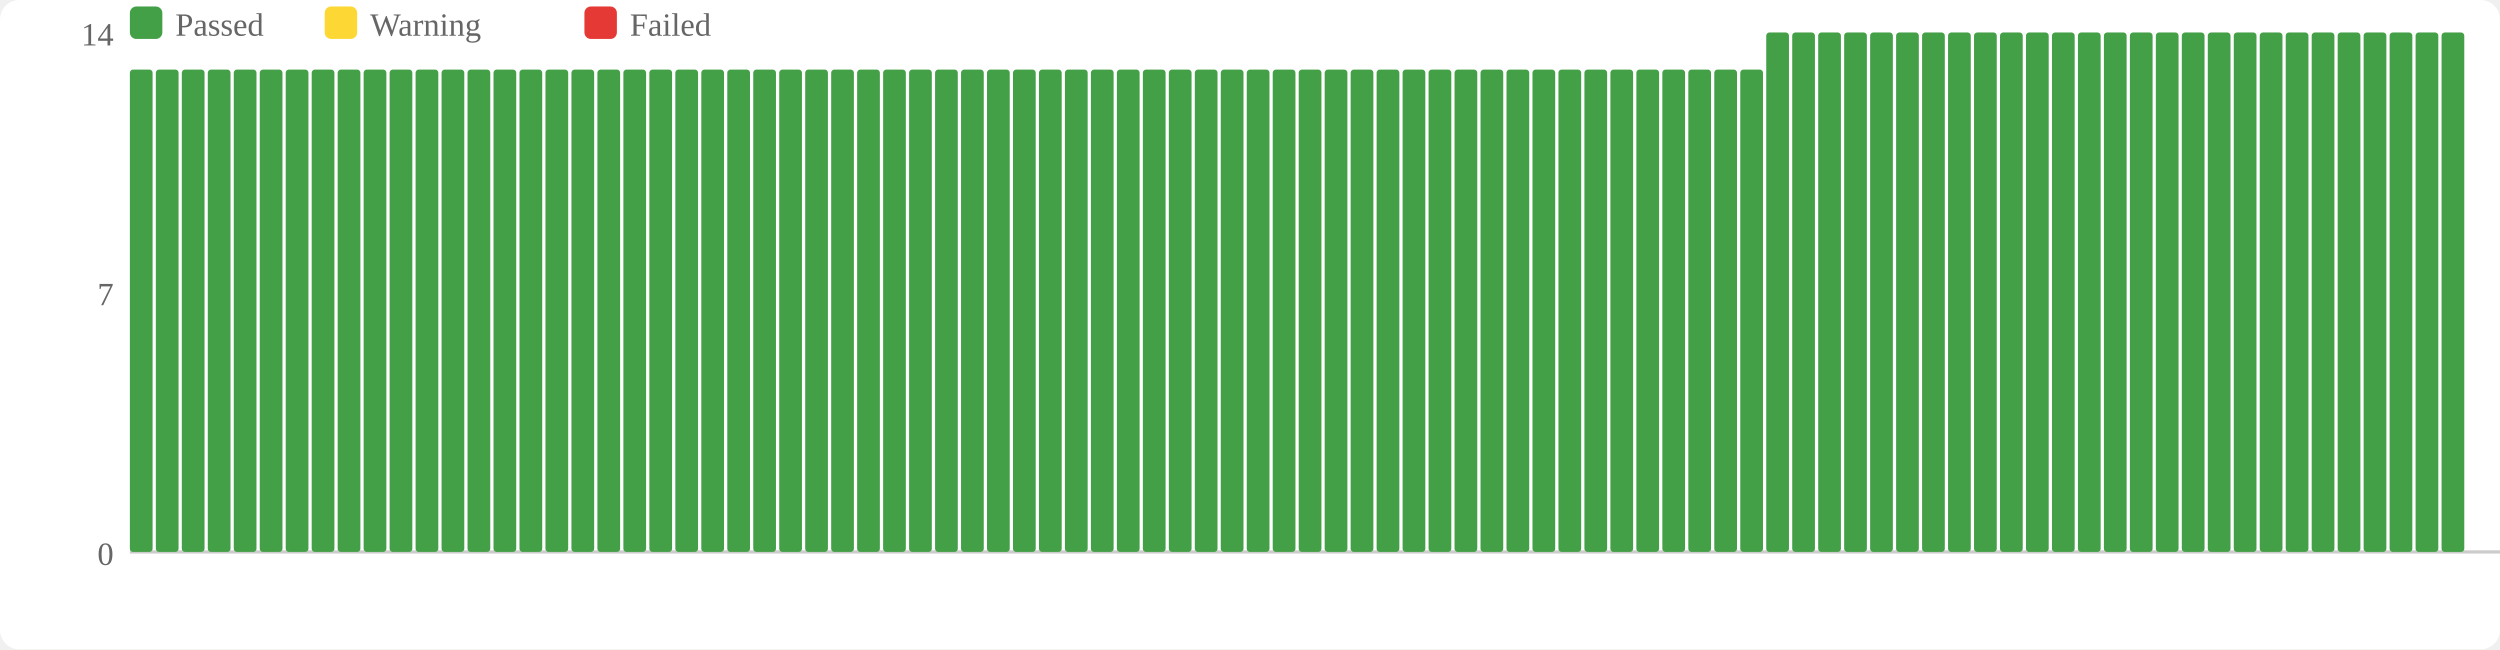
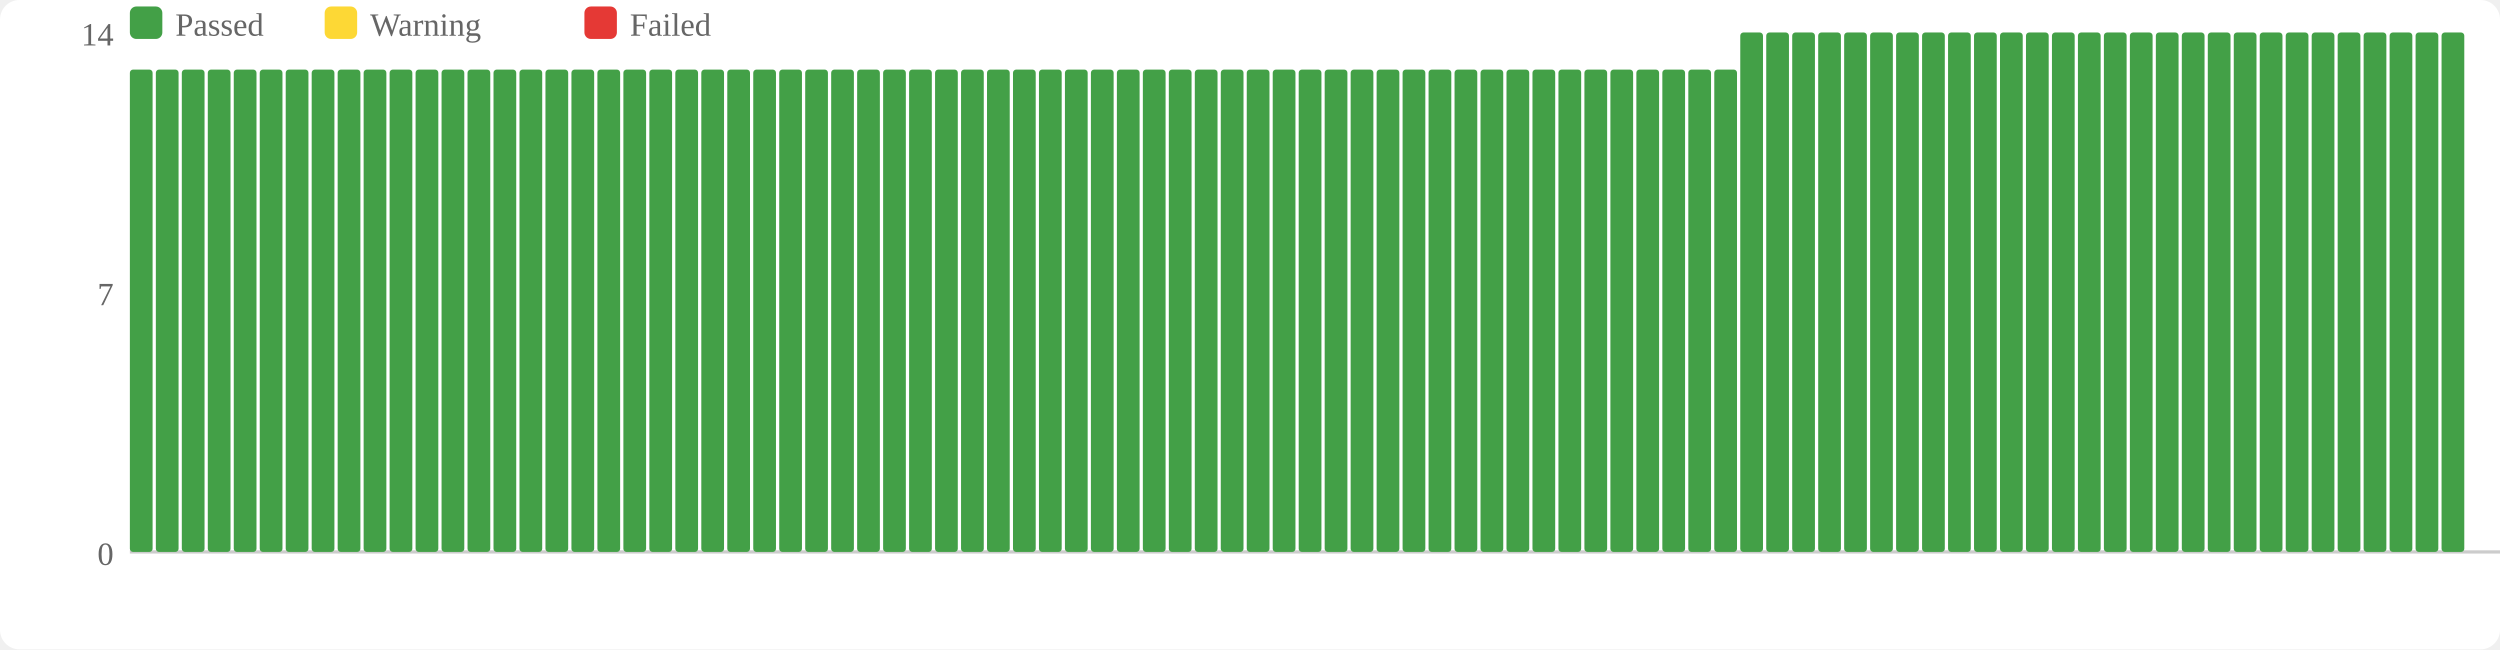
<svg xmlns="http://www.w3.org/2000/svg" width="770" height="200" viewBox="0 0 770 200">
  <rect width="770" height="200" fill="#fff" rx="6" />
  <rect x="40" y="2" width="10" height="10" fill="#43a047" rx="2" />
  <text x="54" y="11" font-size="10" fill="#666">Passed</text>
  <rect x="100" y="2" width="10" height="10" fill="#fdd835" rx="2" />
  <text x="114" y="11" font-size="10" fill="#666">Warning</text>
  <rect x="180" y="2" width="10" height="10" fill="#e53935" rx="2" />
  <text x="194" y="11" font-size="10" fill="#666">Failed</text>
  <text x="35" y="174" text-anchor="end" font-size="10" fill="#666">0</text>
  <text x="35" y="94" text-anchor="end" font-size="10" fill="#666">7</text>
  <text x="35" y="14" text-anchor="end" font-size="10" fill="#666">14</text>
  <line x1="40" y1="170" x2="770" y2="170" stroke="#ccc" stroke-width="1" />
  <rect x="40" y="21.429" width="7" height="148.571" fill="#43a047" rx="1" />
  <rect x="48" y="21.429" width="7" height="148.571" fill="#43a047" rx="1" />
  <rect x="56" y="21.429" width="7" height="148.571" fill="#43a047" rx="1" />
  <rect x="64" y="21.429" width="7" height="148.571" fill="#43a047" rx="1" />
  <rect x="72" y="21.429" width="7" height="148.571" fill="#43a047" rx="1" />
  <rect x="80" y="21.429" width="7" height="148.571" fill="#43a047" rx="1" />
  <rect x="88" y="21.429" width="7" height="148.571" fill="#43a047" rx="1" />
  <rect x="96" y="21.429" width="7" height="148.571" fill="#43a047" rx="1" />
  <rect x="104" y="21.429" width="7" height="148.571" fill="#43a047" rx="1" />
  <rect x="112" y="21.429" width="7" height="148.571" fill="#43a047" rx="1" />
  <rect x="120" y="21.429" width="7" height="148.571" fill="#43a047" rx="1" />
  <rect x="128" y="21.429" width="7" height="148.571" fill="#43a047" rx="1" />
  <rect x="136" y="21.429" width="7" height="148.571" fill="#43a047" rx="1" />
  <rect x="144" y="21.429" width="7" height="148.571" fill="#43a047" rx="1" />
  <rect x="152" y="21.429" width="7" height="148.571" fill="#43a047" rx="1" />
  <rect x="160" y="21.429" width="7" height="148.571" fill="#43a047" rx="1" />
  <rect x="168" y="21.429" width="7" height="148.571" fill="#43a047" rx="1" />
  <rect x="176" y="21.429" width="7" height="148.571" fill="#43a047" rx="1" />
  <rect x="184" y="21.429" width="7" height="148.571" fill="#43a047" rx="1" />
  <rect x="192" y="21.429" width="7" height="148.571" fill="#43a047" rx="1" />
  <rect x="200" y="21.429" width="7" height="148.571" fill="#43a047" rx="1" />
  <rect x="208" y="21.429" width="7" height="148.571" fill="#43a047" rx="1" />
  <rect x="216" y="21.429" width="7" height="148.571" fill="#43a047" rx="1" />
  <rect x="224" y="21.429" width="7" height="148.571" fill="#43a047" rx="1" />
  <rect x="232" y="21.429" width="7" height="148.571" fill="#43a047" rx="1" />
  <rect x="240" y="21.429" width="7" height="148.571" fill="#43a047" rx="1" />
  <rect x="248" y="21.429" width="7" height="148.571" fill="#43a047" rx="1" />
  <rect x="256" y="21.429" width="7" height="148.571" fill="#43a047" rx="1" />
  <rect x="264" y="21.429" width="7" height="148.571" fill="#43a047" rx="1" />
  <rect x="272" y="21.429" width="7" height="148.571" fill="#43a047" rx="1" />
  <rect x="280" y="21.429" width="7" height="148.571" fill="#43a047" rx="1" />
  <rect x="288" y="21.429" width="7" height="148.571" fill="#43a047" rx="1" />
  <rect x="296" y="21.429" width="7" height="148.571" fill="#43a047" rx="1" />
  <rect x="304" y="21.429" width="7" height="148.571" fill="#43a047" rx="1" />
  <rect x="312" y="21.429" width="7" height="148.571" fill="#43a047" rx="1" />
  <rect x="320" y="21.429" width="7" height="148.571" fill="#43a047" rx="1" />
  <rect x="328" y="21.429" width="7" height="148.571" fill="#43a047" rx="1" />
  <rect x="336" y="21.429" width="7" height="148.571" fill="#43a047" rx="1" />
  <rect x="344" y="21.429" width="7" height="148.571" fill="#43a047" rx="1" />
  <rect x="352" y="21.429" width="7" height="148.571" fill="#43a047" rx="1" />
  <rect x="360" y="21.429" width="7" height="148.571" fill="#43a047" rx="1" />
  <rect x="368" y="21.429" width="7" height="148.571" fill="#43a047" rx="1" />
  <rect x="376" y="21.429" width="7" height="148.571" fill="#43a047" rx="1" />
  <rect x="384" y="21.429" width="7" height="148.571" fill="#43a047" rx="1" />
  <rect x="392" y="21.429" width="7" height="148.571" fill="#43a047" rx="1" />
  <rect x="400" y="21.429" width="7" height="148.571" fill="#43a047" rx="1" />
  <rect x="408" y="21.429" width="7" height="148.571" fill="#43a047" rx="1" />
  <rect x="416" y="21.429" width="7" height="148.571" fill="#43a047" rx="1" />
  <rect x="424" y="21.429" width="7" height="148.571" fill="#43a047" rx="1" />
  <rect x="432" y="21.429" width="7" height="148.571" fill="#43a047" rx="1" />
  <rect x="440" y="21.429" width="7" height="148.571" fill="#43a047" rx="1" />
  <rect x="448" y="21.429" width="7" height="148.571" fill="#43a047" rx="1" />
  <rect x="456" y="21.429" width="7" height="148.571" fill="#43a047" rx="1" />
  <rect x="464" y="21.429" width="7" height="148.571" fill="#43a047" rx="1" />
  <rect x="472" y="21.429" width="7" height="148.571" fill="#43a047" rx="1" />
  <rect x="480" y="21.429" width="7" height="148.571" fill="#43a047" rx="1" />
  <rect x="488" y="21.429" width="7" height="148.571" fill="#43a047" rx="1" />
  <rect x="496" y="21.429" width="7" height="148.571" fill="#43a047" rx="1" />
  <rect x="504" y="21.429" width="7" height="148.571" fill="#43a047" rx="1" />
  <rect x="512" y="21.429" width="7" height="148.571" fill="#43a047" rx="1" />
  <rect x="520" y="21.429" width="7" height="148.571" fill="#43a047" rx="1" />
  <rect x="528" y="21.429" width="7" height="148.571" fill="#43a047" rx="1" />
-   <rect x="536" y="21.429" width="7" height="148.571" fill="#43a047" rx="1" />
+   <rect x="536" y="10" width="7" height="160" fill="#43a047" rx="1" />
  <rect x="544" y="10" width="7" height="160" fill="#43a047" rx="1" />
  <rect x="552" y="10" width="7" height="160" fill="#43a047" rx="1" />
  <rect x="560" y="10" width="7" height="160" fill="#43a047" rx="1" />
  <rect x="568" y="10" width="7" height="160" fill="#43a047" rx="1" />
  <rect x="576" y="10" width="7" height="160" fill="#43a047" rx="1" />
  <rect x="584" y="10" width="7" height="160" fill="#43a047" rx="1" />
  <rect x="592" y="10" width="7" height="160" fill="#43a047" rx="1" />
  <rect x="600" y="10" width="7" height="160" fill="#43a047" rx="1" />
  <rect x="608" y="10" width="7" height="160" fill="#43a047" rx="1" />
  <rect x="616" y="10" width="7" height="160" fill="#43a047" rx="1" />
  <rect x="624" y="10" width="7" height="160" fill="#43a047" rx="1" />
  <rect x="632" y="10" width="7" height="160" fill="#43a047" rx="1" />
  <rect x="640" y="10" width="7" height="160" fill="#43a047" rx="1" />
  <rect x="648" y="10" width="7" height="160" fill="#43a047" rx="1" />
  <rect x="656" y="10" width="7" height="160" fill="#43a047" rx="1" />
  <rect x="664" y="10" width="7" height="160" fill="#43a047" rx="1" />
  <rect x="672" y="10" width="7" height="160" fill="#43a047" rx="1" />
  <rect x="680" y="10" width="7" height="160" fill="#43a047" rx="1" />
  <rect x="688" y="10" width="7" height="160" fill="#43a047" rx="1" />
  <rect x="696" y="10" width="7" height="160" fill="#43a047" rx="1" />
  <rect x="704" y="10" width="7" height="160" fill="#43a047" rx="1" />
  <rect x="712" y="10" width="7" height="160" fill="#43a047" rx="1" />
  <rect x="720" y="10" width="7" height="160" fill="#43a047" rx="1" />
  <rect x="728" y="10" width="7" height="160" fill="#43a047" rx="1" />
  <rect x="736" y="10" width="7" height="160" fill="#43a047" rx="1" />
  <rect x="744" y="10" width="7" height="160" fill="#43a047" rx="1" />
  <rect x="752" y="10" width="7" height="160" fill="#43a047" rx="1" />
</svg>
